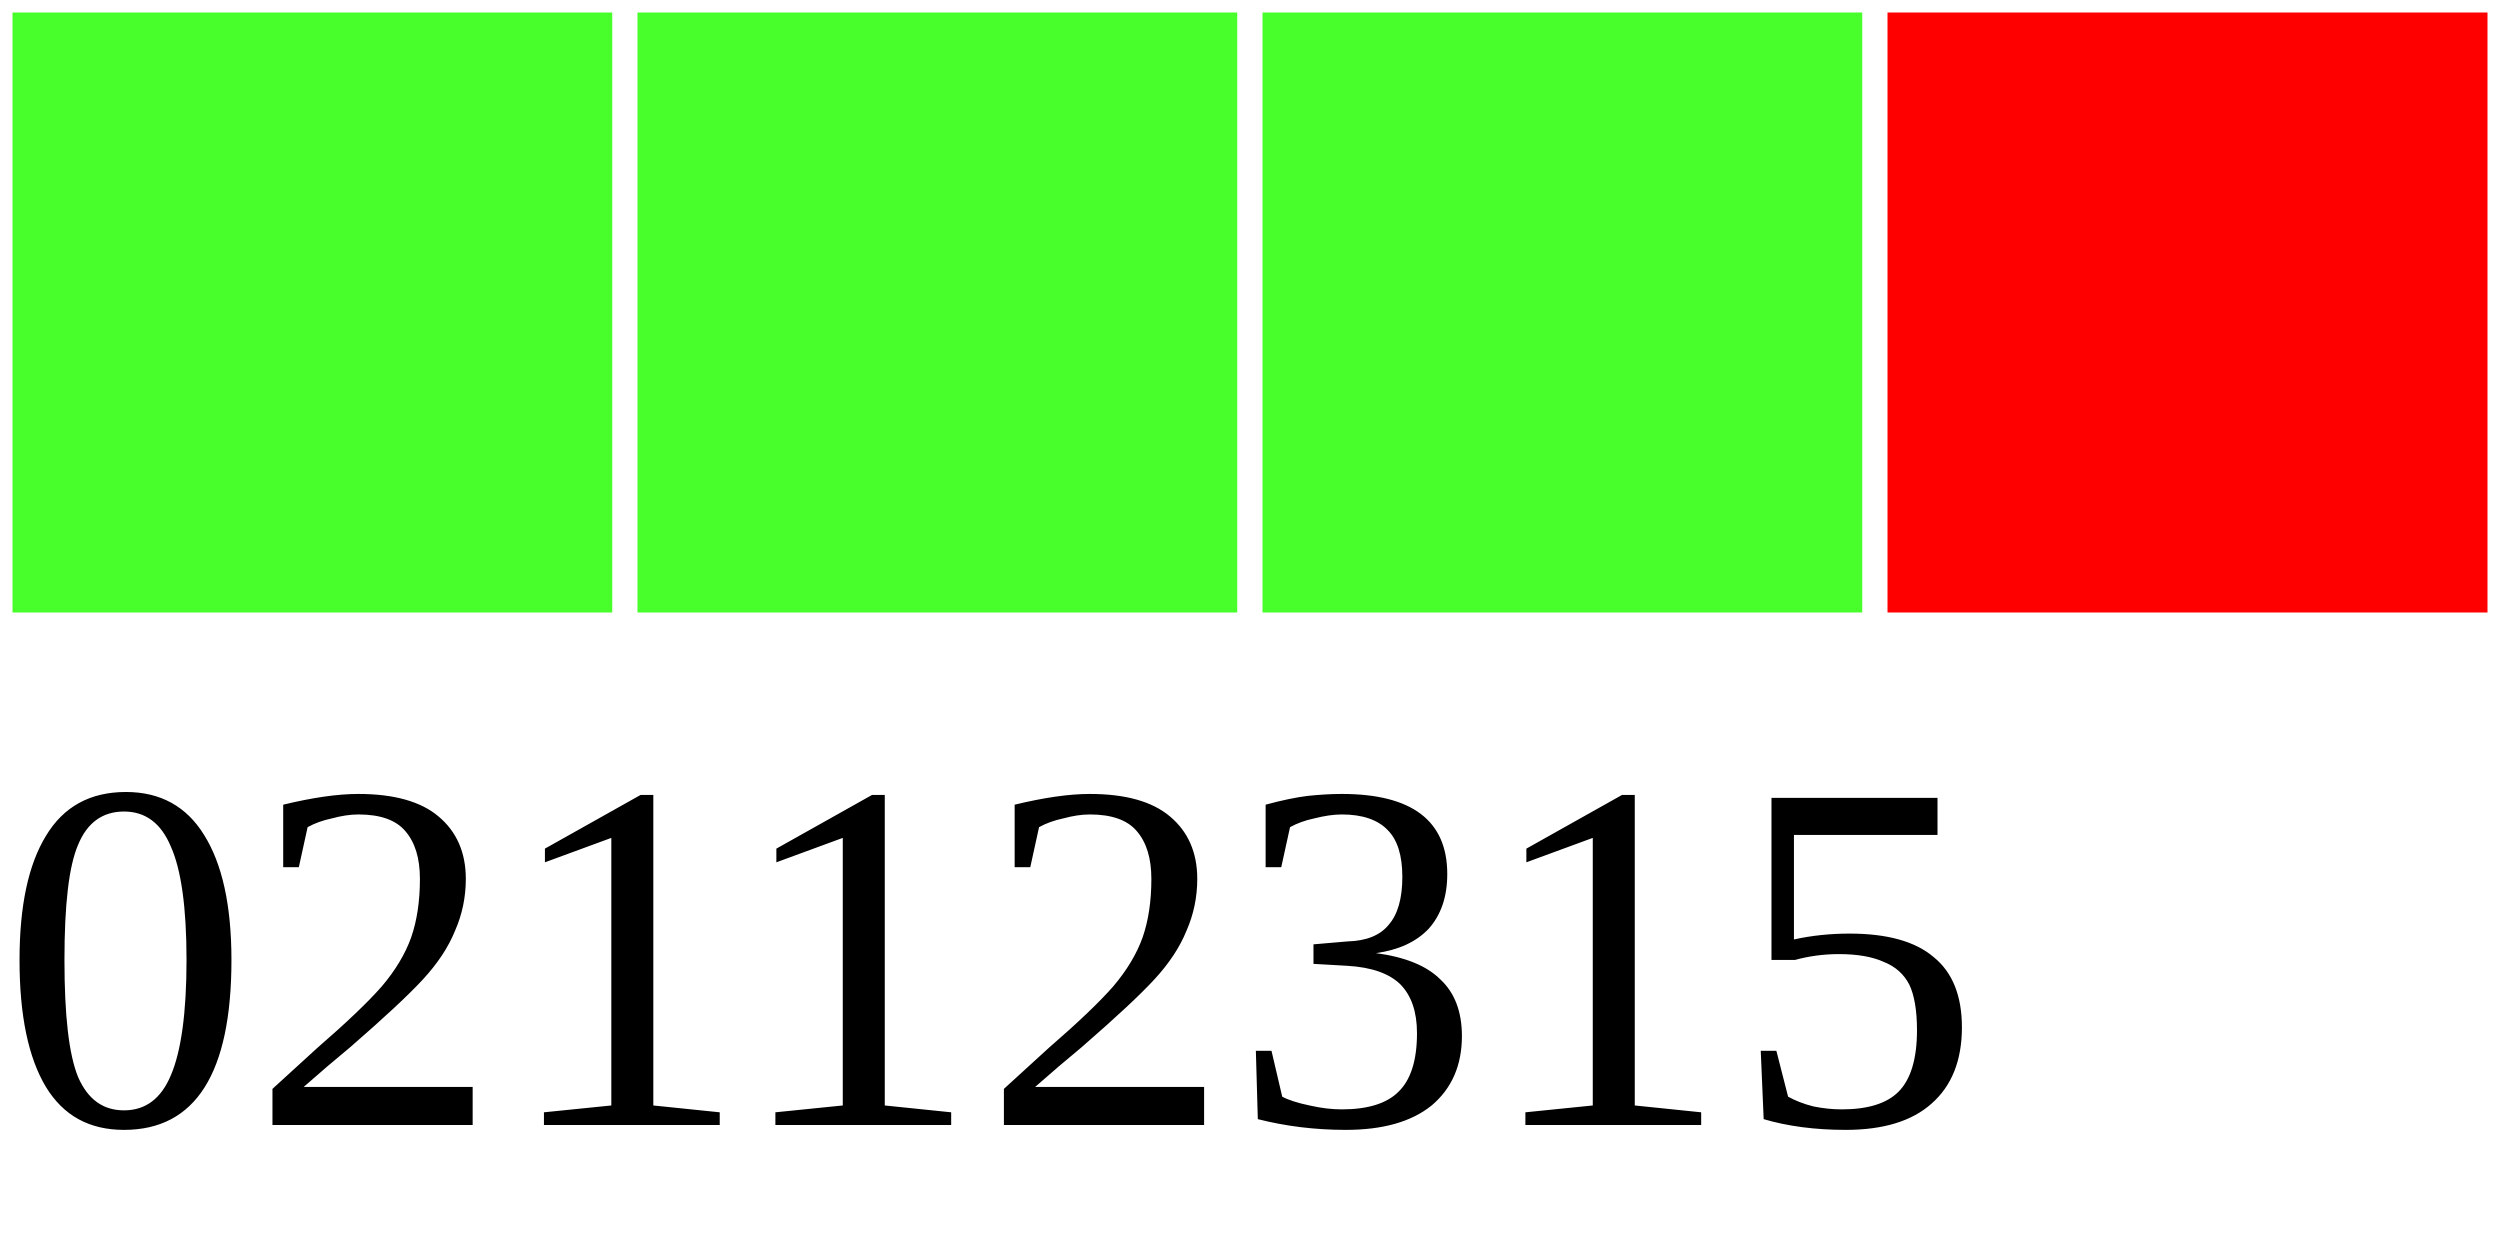
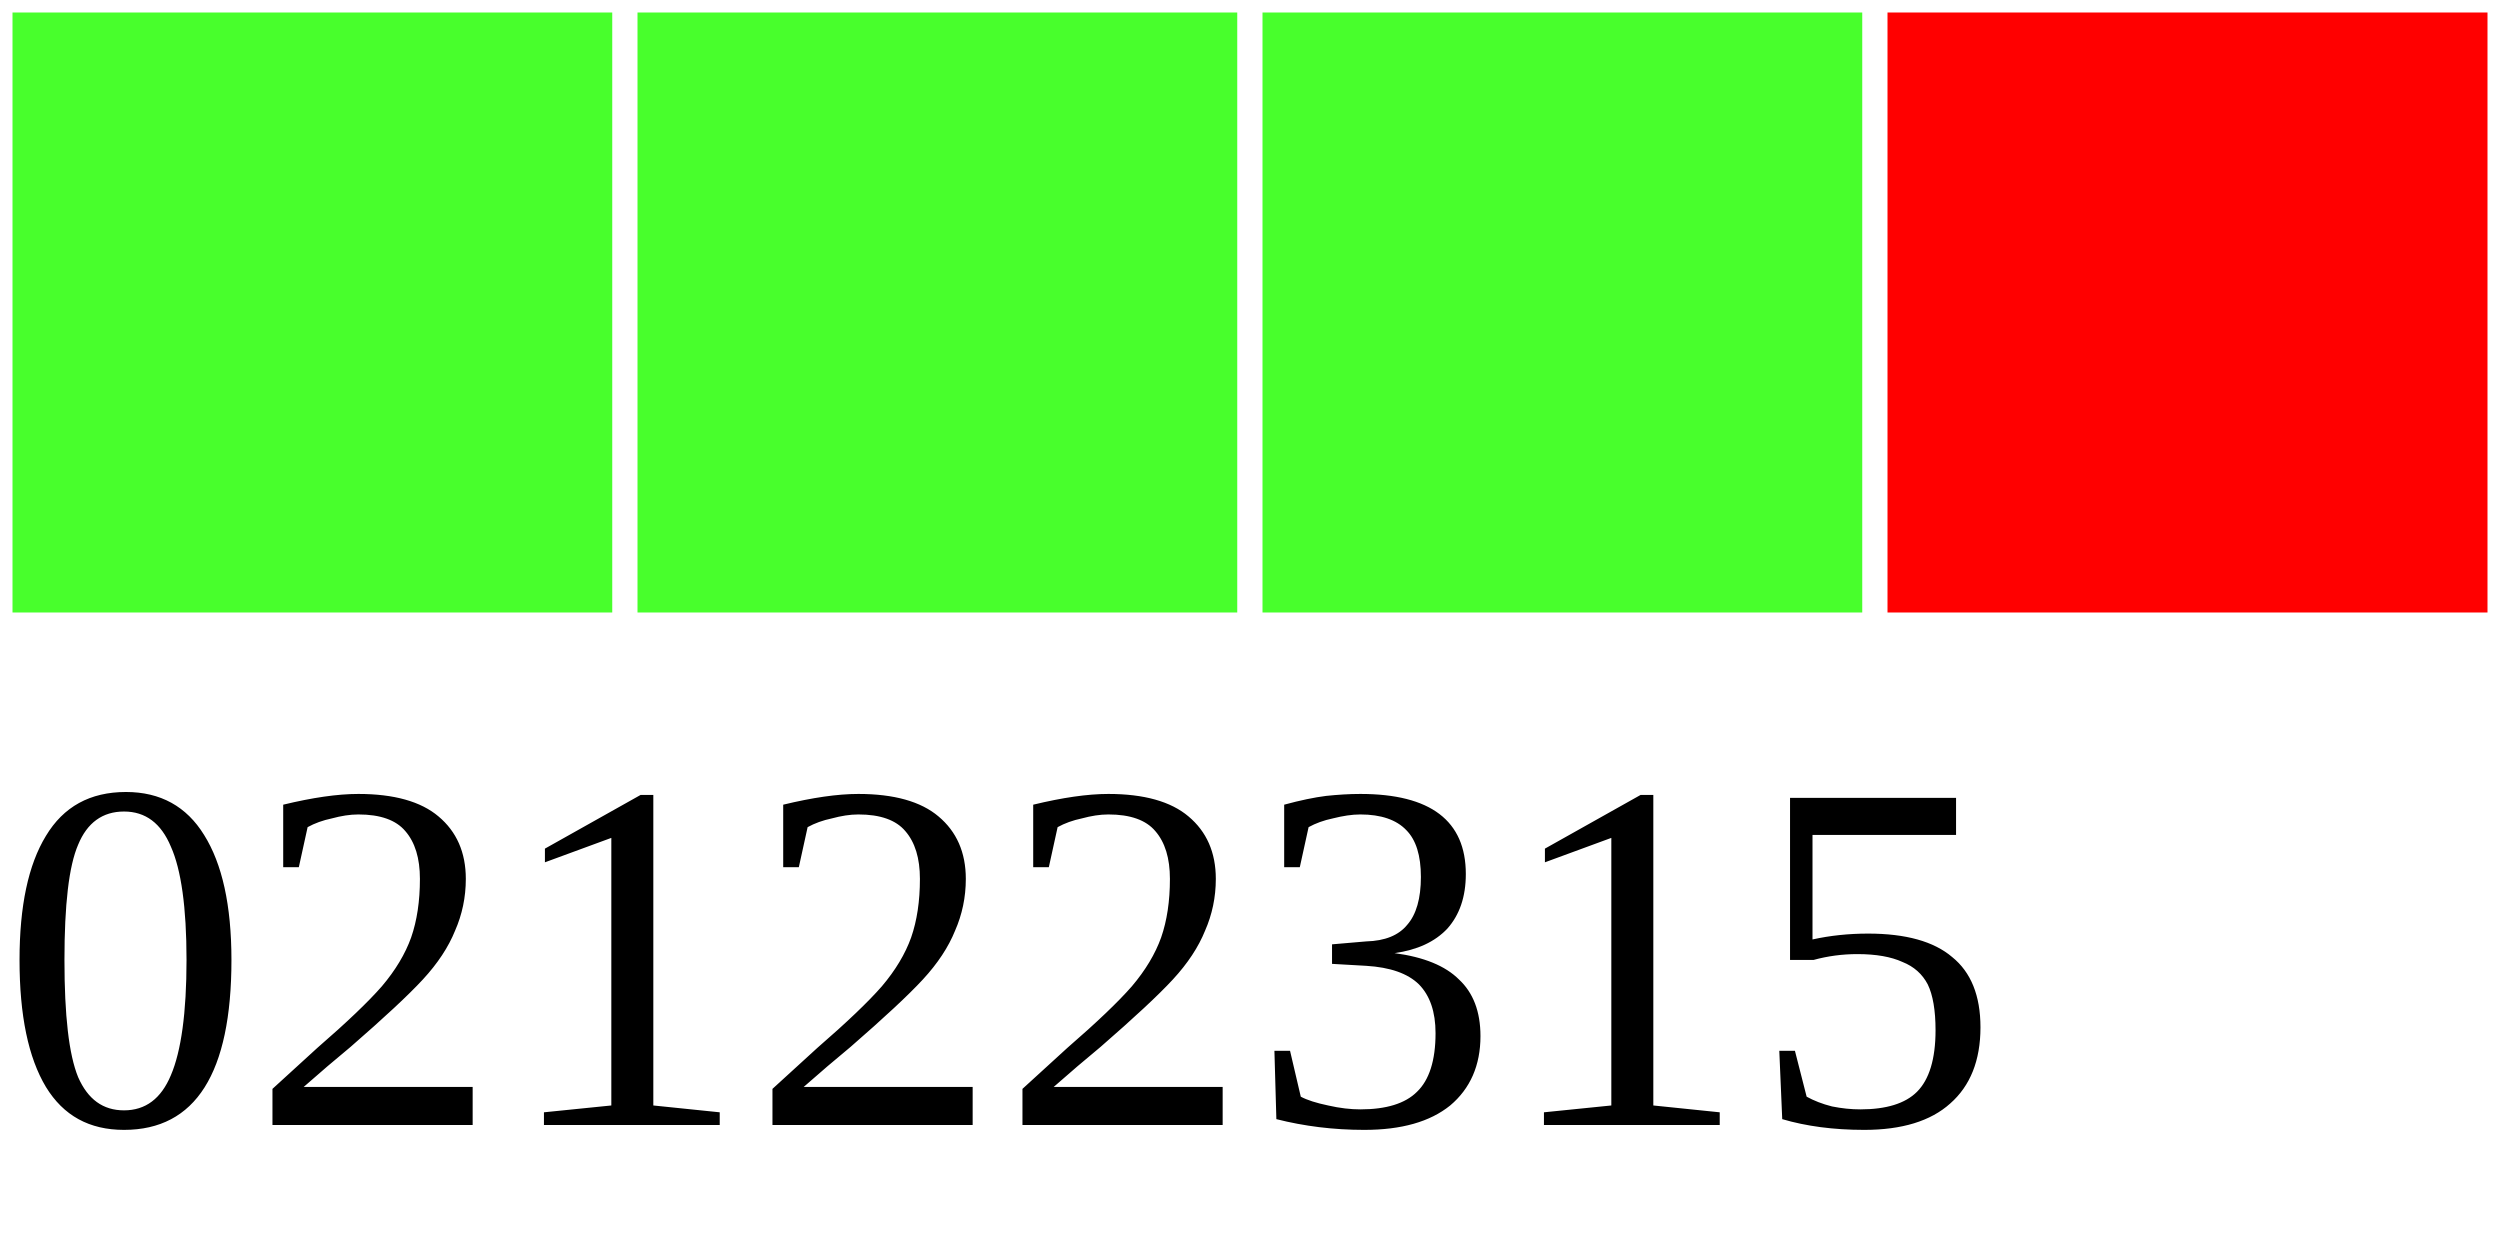
<svg xmlns="http://www.w3.org/2000/svg" width="40" height="20">
  <g>
    <rect width="10" height="10" style="fill:#48FF2C;stroke-width:0.4;stroke:rgb(255,255,255)" x="0" />
    <rect width="10" height="10" style="fill:#48FF2C;stroke-width:0.4;stroke:rgb(255,255,255)" x="10" />
    <rect width="10" height="10" style="fill:#48FF2C;stroke-width:0.4;stroke:rgb(255,255,255)" x="20" />
    <rect width="10" height="10" style="fill:#FF0000;stroke-width:0.4;stroke:rgb(255,255,255)" x="30" />
-     <text x="0" y="18" fill="black" font-size="8">02112315</text>
+     <text x="0" y="18" fill="black" font-size="8">02122315</text>
  </g>
</svg>
